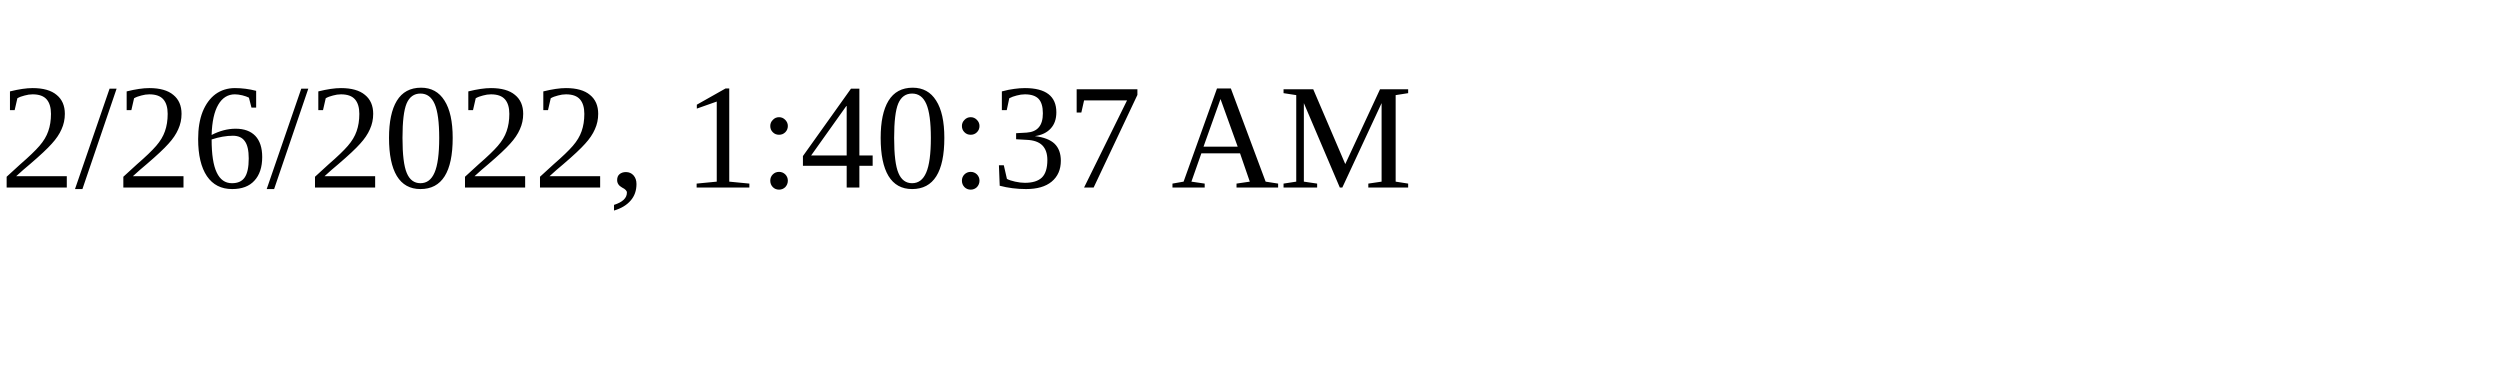
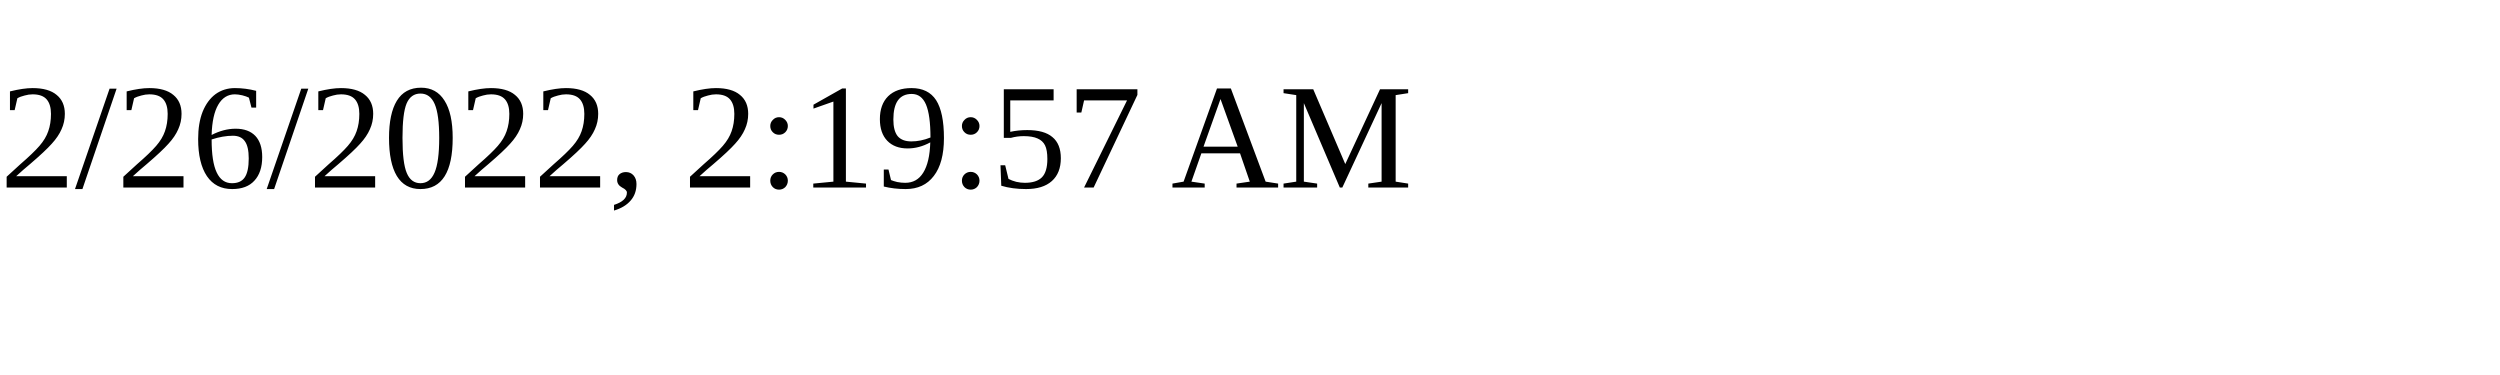
<svg xmlns="http://www.w3.org/2000/svg" height="30" width="200">
-   <text x="0" y="15">2/26/2022, 1:40:37 AM</text>
+   <text x="0" y="15">2/26/2022, 2:19:57 AM</text>
</svg>
